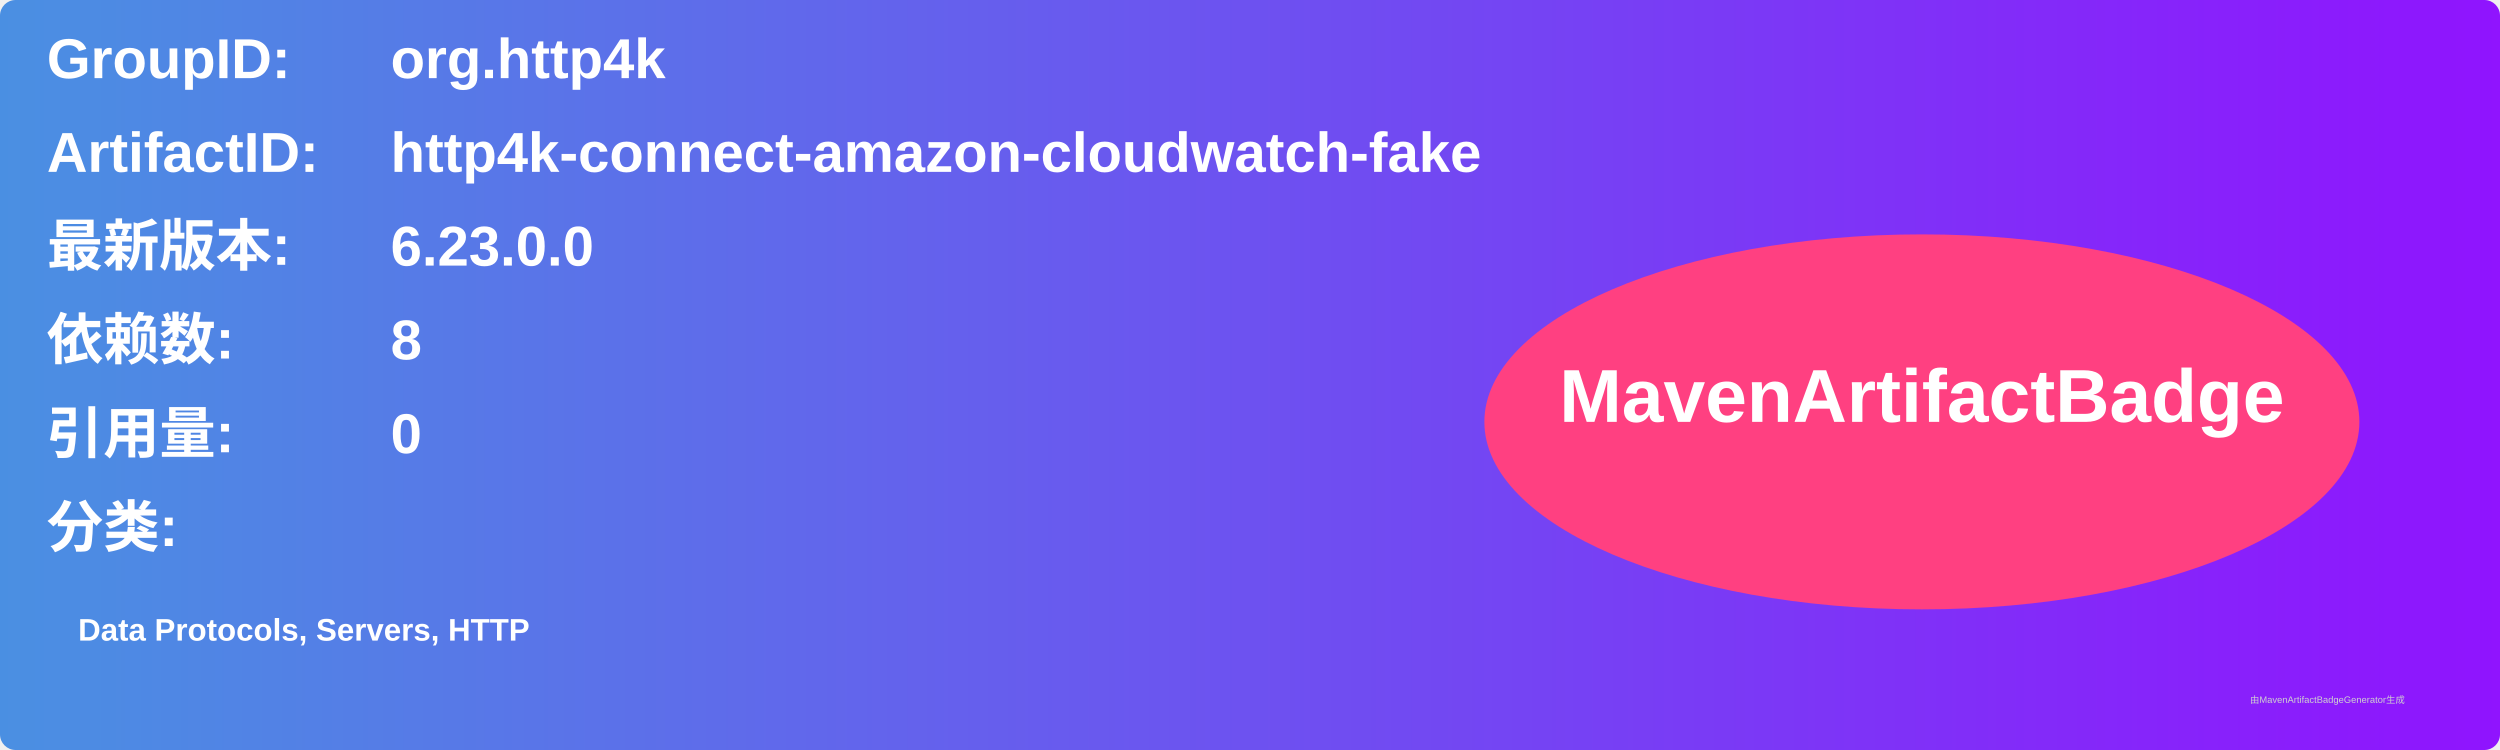
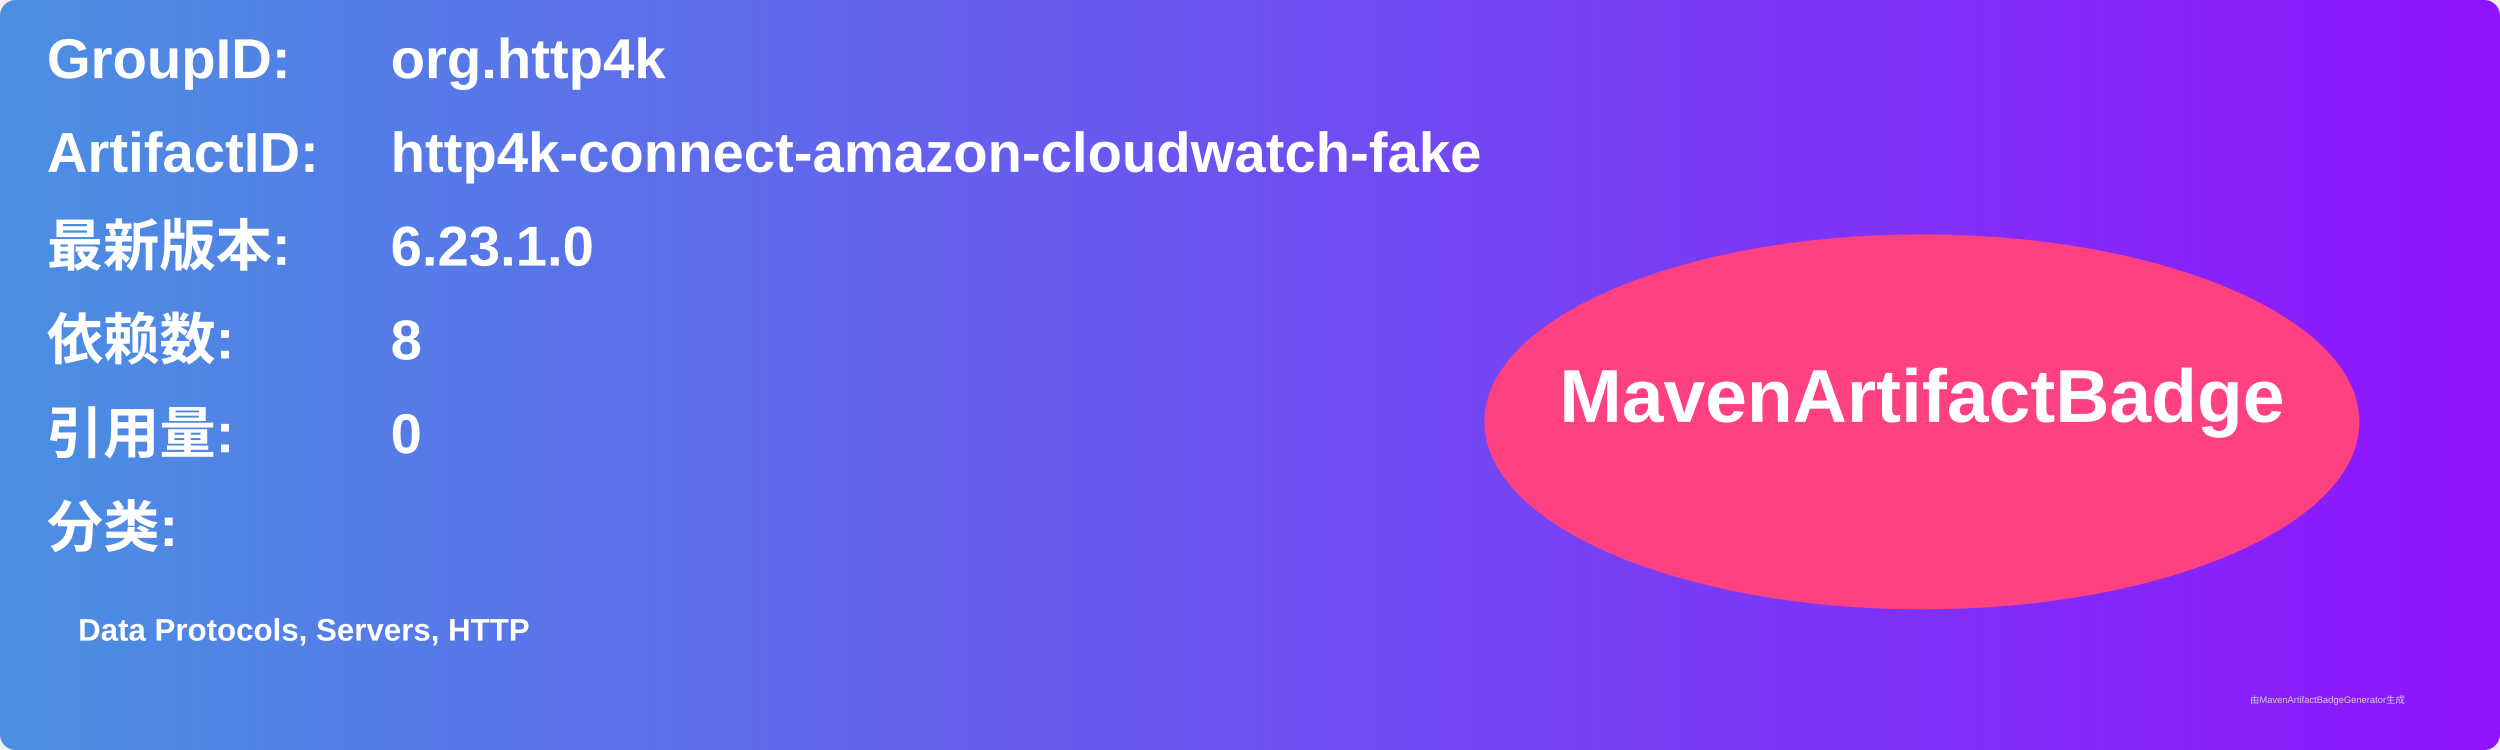
<svg xmlns="http://www.w3.org/2000/svg" width="800" height="240" viewBox="0 0 800 240">
  <linearGradient id="grad" x1="0%" y1="0%" x2="100%" y2="0%">
    <stop offset="0%" stop-color="#4a90e2" />
    <stop offset="100%" stop-color="#9013fe" />
  </linearGradient>
  <rect width="100%" height="100%" rx="5" ry="5" fill="url(#grad)" />
  <g transform="translate(15, 15)">
    <text x="0" y="10" font-family="Arial" font-size="18" fill="white" font-weight="bold" width="260">GroupID:</text>
    <text x="110" y="10" font-family="Arial" font-size="18" fill="white" font-weight="bold" width="460">org.http4k</text>
    <text x="0" y="40" font-family="Arial" font-size="18" fill="white" font-weight="bold" width="260">ArtifactID:</text>
    <text x="110" y="40" font-family="Arial" font-size="18" fill="white" font-weight="bold" width="460">http4k-connect-amazon-cloudwatch-fake</text>
    <text x="0" y="70" font-family="Arial" font-size="18" fill="white" font-weight="bold">最新版本:</text>
    <text x="110" y="70" font-family="Arial" font-size="18" fill="white" font-weight="bold">
-       <tspan font-weight="bold">6.23.0.0</tspan>
+       <tspan font-weight="bold">6.23.1.0</tspan>
    </text>
    <text x="0" y="100" font-family="Arial" font-size="18" fill="white" font-weight="bold">依赖数: </text>
    <text x="110" y="100" font-family="Arial" font-size="18" fill="white">
      <tspan font-weight="bold">8</tspan>
    </text>
    <text x="0" y="130" font-family="Arial" font-size="18" fill="white" font-weight="bold">引用量: </text>
    <text x="110" y="130" font-family="Arial" font-size="18" fill="white">
      <tspan font-weight="bold">0</tspan>
    </text>
    <text x="0" y="160" font-family="Arial" font-size="18" fill="white" font-weight="bold">分类:</text>
    <text x="10" y="190" font-family="Arial" font-size="10" fill="white">
      <tspan font-weight="bold">Data Protocols, Servers, HTTP</tspan>
    </text>
    <ellipse cx="600" cy="120" rx="140" ry="60" fill="#ff4081" />
    <text x="600" y="120" text-anchor="middle" font-family="Arial" font-size="24" fill="white" font-weight="bold">MavenArtifactBadge</text>
  </g>
  <text x="720" y="225" font-family="Arial" font-size="3" fill="#d0d0d0">由MavenArtifactBadgeGenerator生成</text>
</svg>
